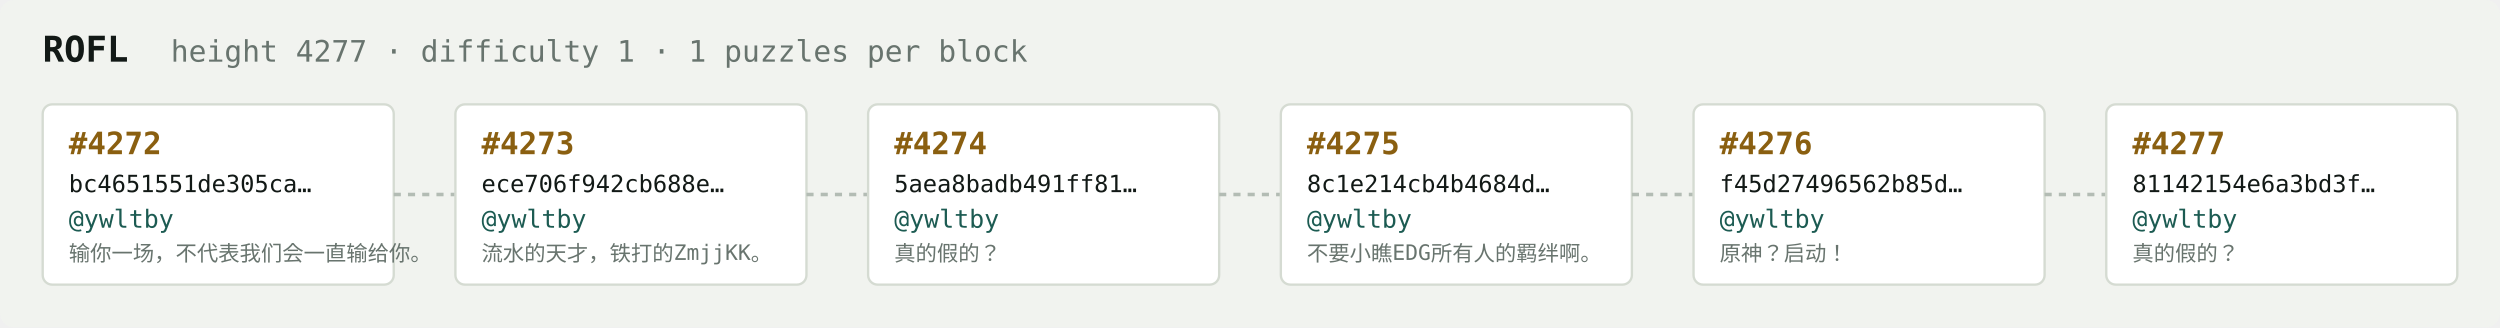
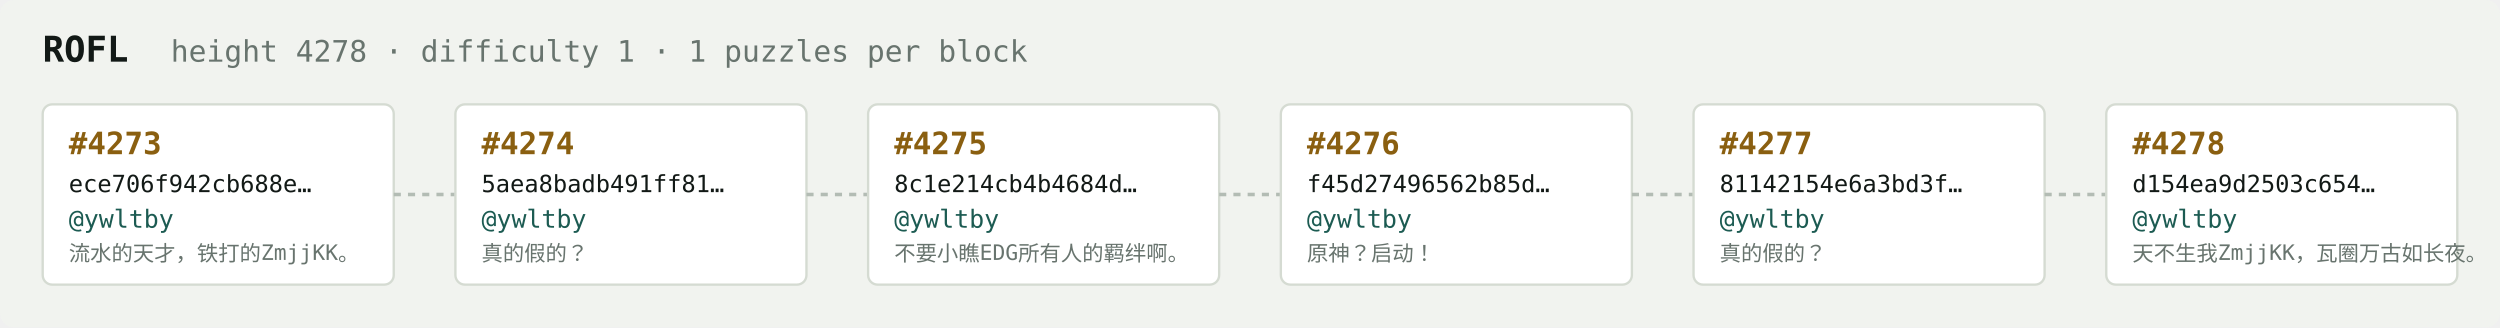
<svg xmlns="http://www.w3.org/2000/svg" width="1054" height="138" viewBox="0 0 1054 138" font-family="ui-monospace,SFMono-Regular,Menlo,monospace">
  <rect fill="#f1f3ef" width="1054" height="138" rx="6" />
  <text x="18" y="26" fill="#121916" font-size="15" font-weight="700">ROFL</text>
-   <text x="72" y="26" fill="#68746e" font-size="12.5">height 4277 · difficulty 1 · 1 puzzles per block</text>
+   <text x="72" y="26" fill="#68746e" font-size="12.5">height 4278 · difficulty 1 · 1 puzzles per block</text>
  <rect x="18" y="44" width="148" height="76" rx="4" fill="#ffffff" stroke="#d5dbd2" stroke-width="1" />
-   <text x="29" y="65" fill="#8a5f10" font-size="13" font-weight="700">#4272</text>
-   <text x="29" y="81" fill="#121916" font-size="10">bc4651551de305ca…</text>
+   <text x="29" y="65" fill="#8a5f10" font-size="13" font-weight="700">#4273</text>
+   <text x="29" y="81" fill="#121916" font-size="10">ece706f942cb688e…</text>
  <text x="29" y="96" fill="#1c5b52" font-size="10.5">@ywltby</text>
-   <text x="29" y="110" fill="#68746e" font-size="9">输你一场，不代表我们会一直输给你。</text>
+   <text x="29" y="110" fill="#68746e" font-size="9">流水的天才，铁打的ZmjjKK。</text>
  <line x1="166" y1="82.0" x2="192" y2="82.0" stroke="#b3bcb4" stroke-width="1.5" stroke-dasharray="3 3" />
  <rect x="192" y="44" width="148" height="76" rx="4" fill="#ffffff" stroke="#d5dbd2" stroke-width="1" />
-   <text x="203" y="65" fill="#8a5f10" font-size="13" font-weight="700">#4273</text>
-   <text x="203" y="81" fill="#121916" font-size="10">ece706f942cb688e…</text>
+   <text x="203" y="65" fill="#8a5f10" font-size="13" font-weight="700">#4274</text>
+   <text x="203" y="81" fill="#121916" font-size="10">5aea8badb491ff81…</text>
  <text x="203" y="96" fill="#1c5b52" font-size="10.5">@ywltby</text>
-   <text x="203" y="110" fill="#68746e" font-size="9">流水的天才，铁打的ZmjjKK。</text>
+   <text x="203" y="110" fill="#68746e" font-size="9">真的假的？</text>
  <line x1="340" y1="82.0" x2="366" y2="82.0" stroke="#b3bcb4" stroke-width="1.5" stroke-dasharray="3 3" />
  <rect x="366" y="44" width="148" height="76" rx="4" fill="#ffffff" stroke="#d5dbd2" stroke-width="1" />
-   <text x="377" y="65" fill="#8a5f10" font-size="13" font-weight="700">#4274</text>
-   <text x="377" y="81" fill="#121916" font-size="10">5aea8badb491ff81…</text>
+   <text x="377" y="65" fill="#8a5f10" font-size="13" font-weight="700">#4275</text>
+   <text x="377" y="81" fill="#121916" font-size="10">8c1e214cb4b4684d…</text>
  <text x="377" y="96" fill="#1c5b52" font-size="10.5">@ywltby</text>
-   <text x="377" y="110" fill="#68746e" font-size="9">真的假的？</text>
+   <text x="377" y="110" fill="#68746e" font-size="9">不要小瞧EDG所有人的羁绊啊。</text>
  <line x1="514" y1="82.0" x2="540" y2="82.0" stroke="#b3bcb4" stroke-width="1.5" stroke-dasharray="3 3" />
  <rect x="540" y="44" width="148" height="76" rx="4" fill="#ffffff" stroke="#d5dbd2" stroke-width="1" />
-   <text x="551" y="65" fill="#8a5f10" font-size="13" font-weight="700">#4275</text>
-   <text x="551" y="81" fill="#121916" font-size="10">8c1e214cb4b4684d…</text>
+   <text x="551" y="65" fill="#8a5f10" font-size="13" font-weight="700">#4276</text>
+   <text x="551" y="81" fill="#121916" font-size="10">f45d27496562b85d…</text>
  <text x="551" y="96" fill="#1c5b52" font-size="10.5">@ywltby</text>
-   <text x="551" y="110" fill="#68746e" font-size="9">不要小瞧EDG所有人的羁绊啊。</text>
+   <text x="551" y="110" fill="#68746e" font-size="9">原神？启动！</text>
  <line x1="688" y1="82.0" x2="714" y2="82.0" stroke="#b3bcb4" stroke-width="1.5" stroke-dasharray="3 3" />
  <rect x="714" y="44" width="148" height="76" rx="4" fill="#ffffff" stroke="#d5dbd2" stroke-width="1" />
-   <text x="725" y="65" fill="#8a5f10" font-size="13" font-weight="700">#4276</text>
-   <text x="725" y="81" fill="#121916" font-size="10">f45d27496562b85d…</text>
+   <text x="725" y="65" fill="#8a5f10" font-size="13" font-weight="700">#4277</text>
+   <text x="725" y="81" fill="#121916" font-size="10">81142154e6a3bd3f…</text>
  <text x="725" y="96" fill="#1c5b52" font-size="10.5">@ywltby</text>
-   <text x="725" y="110" fill="#68746e" font-size="9">原神？启动！</text>
+   <text x="725" y="110" fill="#68746e" font-size="9">真的假的？</text>
  <line x1="862" y1="82.0" x2="888" y2="82.0" stroke="#b3bcb4" stroke-width="1.5" stroke-dasharray="3 3" />
  <rect x="888" y="44" width="148" height="76" rx="4" fill="#ffffff" stroke="#d5dbd2" stroke-width="1" />
-   <text x="899" y="65" fill="#8a5f10" font-size="13" font-weight="700">#4277</text>
-   <text x="899" y="81" fill="#121916" font-size="10">81142154e6a3bd3f…</text>
+   <text x="899" y="65" fill="#8a5f10" font-size="13" font-weight="700">#4278</text>
+   <text x="899" y="81" fill="#121916" font-size="10">d154ea9d2503c654…</text>
  <text x="899" y="96" fill="#1c5b52" font-size="10.5">@ywltby</text>
-   <text x="899" y="110" fill="#68746e" font-size="9">真的假的？</text>
+   <text x="899" y="110" fill="#68746e" font-size="9">天不生我ZmjjKK，瓦圈万古如长夜。</text>
</svg>
